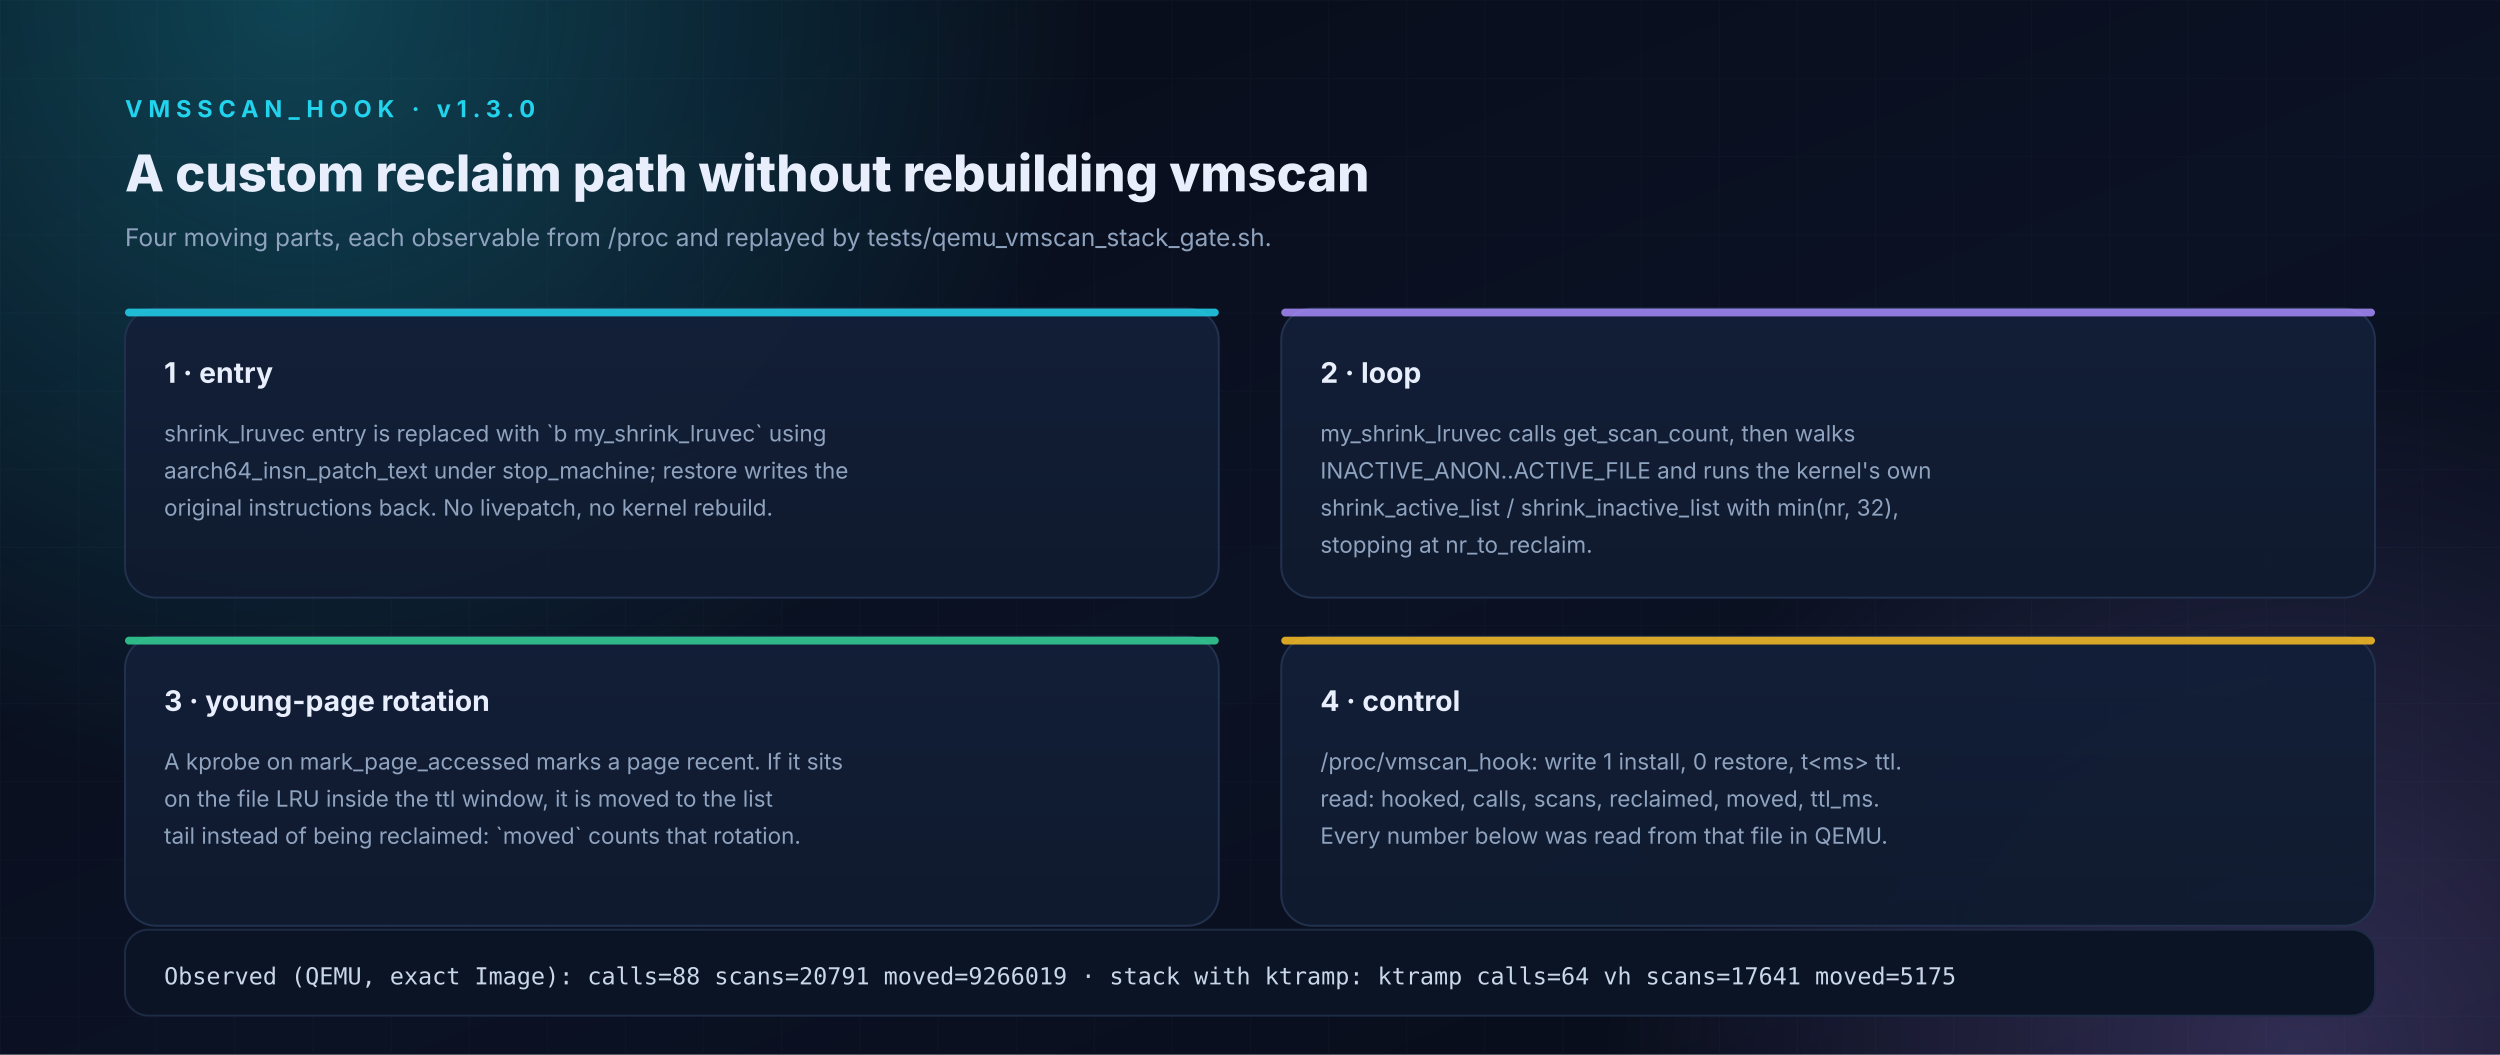
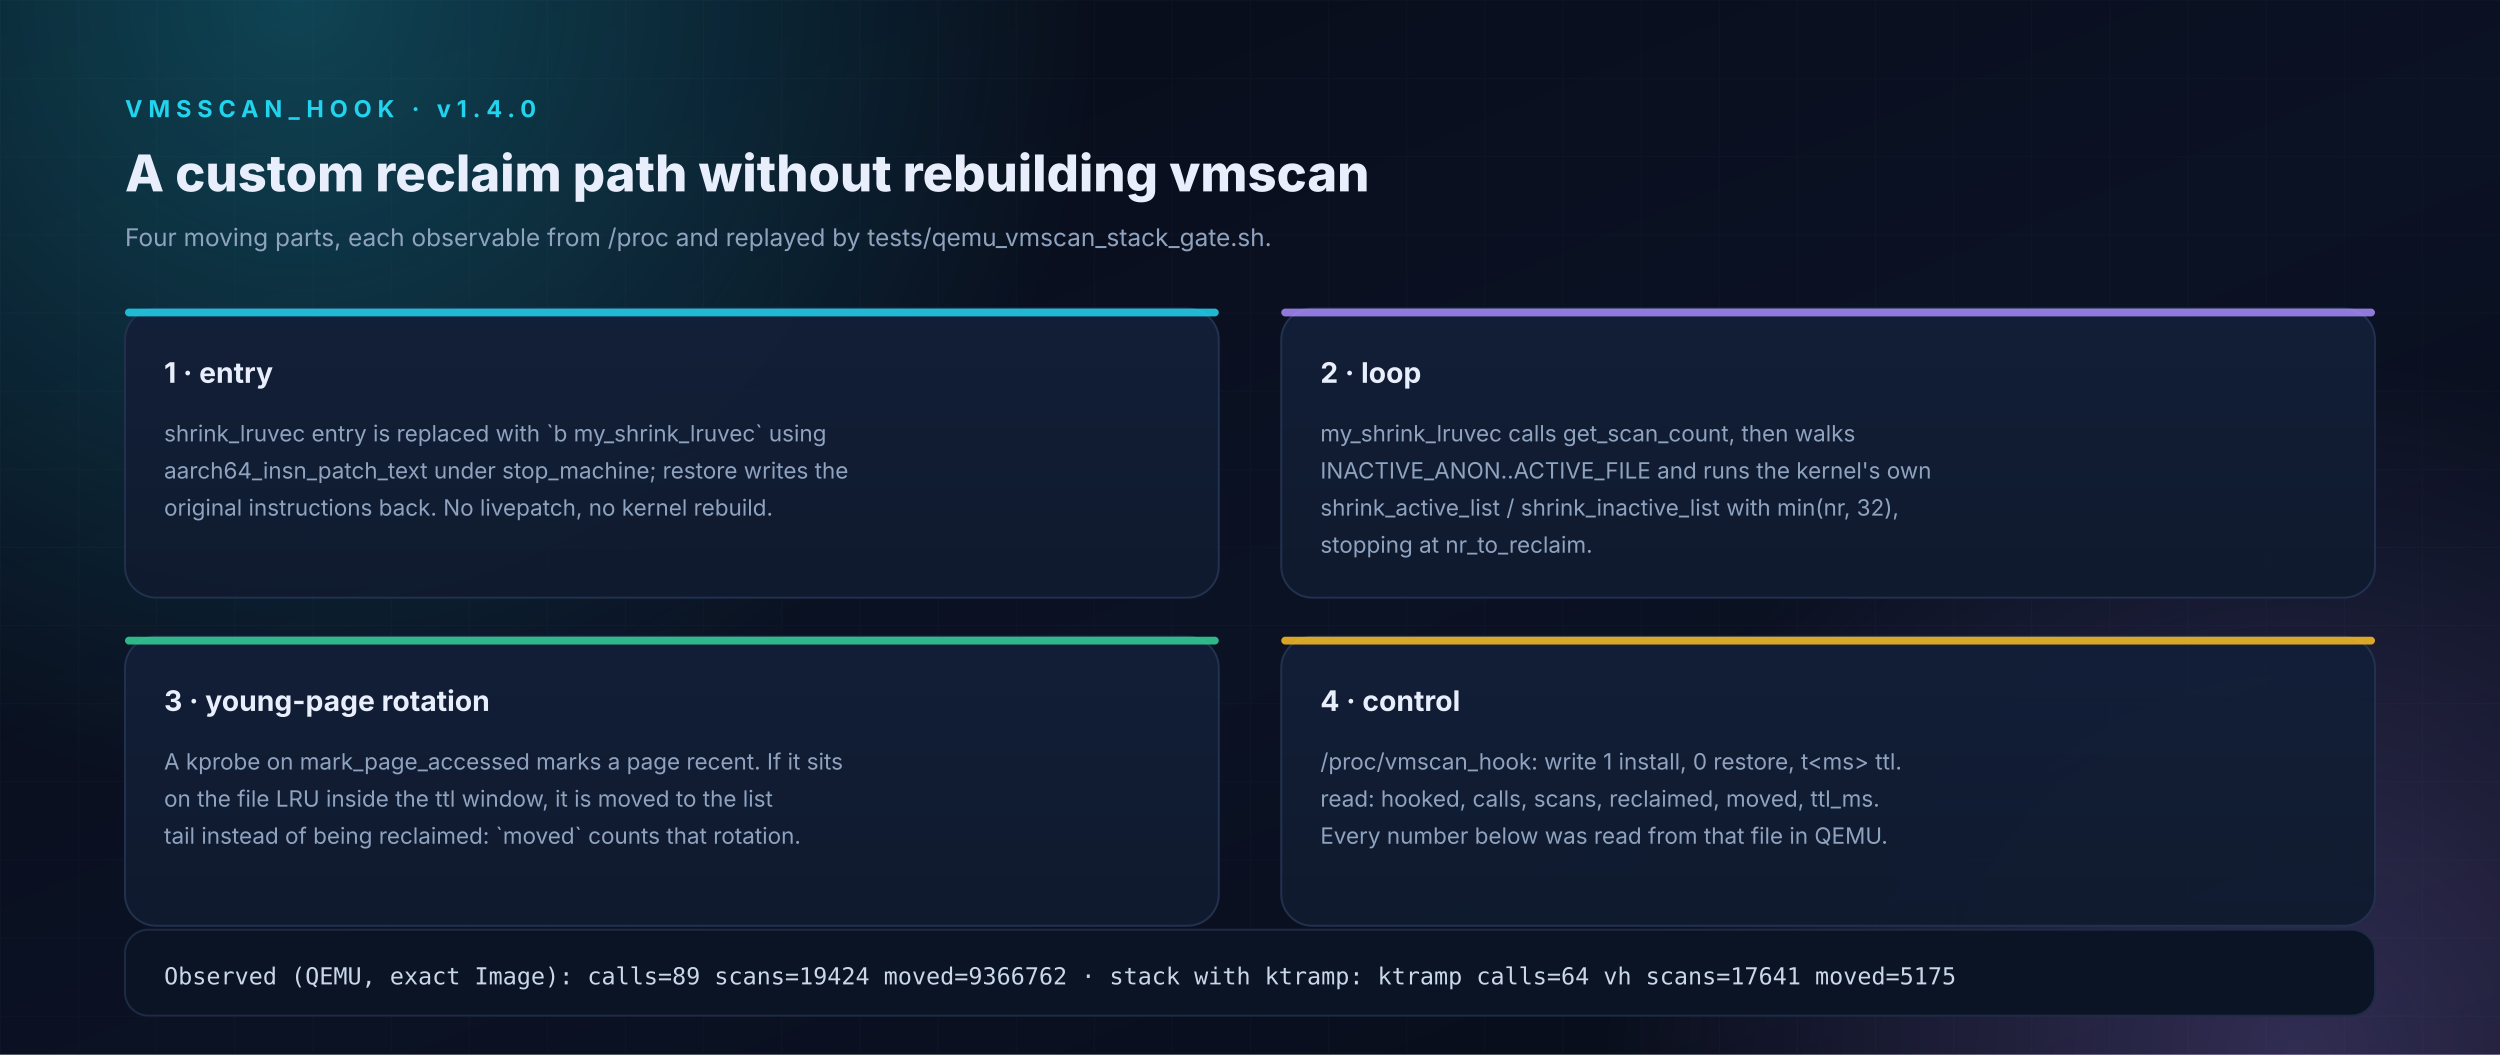
<svg xmlns="http://www.w3.org/2000/svg" width="1280" height="540" viewBox="0 0 1280 540" role="img" aria-labelledby="t d">
  <defs>
    <linearGradient id="bg" x1="0" y1="0" x2="1" y2="1">
      <stop offset="0" stop-color="#070b16" />
      <stop offset="55%" stop-color="#0b1224" />
      <stop offset="100%" stop-color="#070b16" />
    </linearGradient>
    <linearGradient id="accent" x1="0" y1="0" x2="1" y2="0">
      <stop offset="0" stop-color="#22d3ee" />
      <stop offset="100%" stop-color="#a78bfa" />
    </linearGradient>
    <linearGradient id="cardg" x1="0" y1="0" x2="0" y2="1">
      <stop offset="0" stop-color="#121f38" stop-opacity="0.95" />
      <stop offset="100%" stop-color="#0f1a2e" stop-opacity="0.95" />
    </linearGradient>
    <radialGradient id="glowc">
      <stop offset="0" stop-color="#22d3ee" stop-opacity="0.28" />
      <stop offset="100%" stop-color="#22d3ee" stop-opacity="0" />
    </radialGradient>
    <radialGradient id="glowv">
      <stop offset="0" stop-color="#a78bfa" stop-opacity="0.26" />
      <stop offset="100%" stop-color="#a78bfa" stop-opacity="0" />
    </radialGradient>
    <pattern id="grid" width="40" height="40" patternUnits="userSpaceOnUse">
      <path d="M40 0H0V40" fill="none" stroke="#1b2740" stroke-width="1" stroke-opacity="0.5" />
    </pattern>
    <marker id="arw" viewBox="0 0 10 10" refX="9" refY="5" markerWidth="7" markerHeight="7" orient="auto-start-reverse">
      <path d="M0 0 L10 5 L0 10 z" fill="#8fa3bf" />
    </marker>
    <filter id="soft" x="-20%" y="-20%" width="140%" height="140%">
      <feDropShadow dx="0" dy="6" stdDeviation="10" flood-color="#000" flood-opacity="0.35" />
    </filter>
  </defs>
  <rect width="1280" height="540" fill="url(#bg)" />
  <rect width="1280" height="540" fill="url(#grid)" opacity="0.35" />
  <circle cx="153" cy="0" r="409" fill="url(#glowc)" />
  <circle cx="1177" cy="540" r="358" fill="url(#glowv)" />
-   <text x="64" y="60" font-family="'Inter','Segoe UI',Roboto,Helvetica,Arial,sans-serif" font-size="12" fill="#22d3ee" font-weight="700" letter-spacing="3">VMSSCAN_HOOK  ·  v1.3.0</text>
+   <text x="64" y="60" font-family="'Inter','Segoe UI',Roboto,Helvetica,Arial,sans-serif" font-size="12" fill="#22d3ee" font-weight="700" letter-spacing="3">VMSSCAN_HOOK  ·  v1.4.0</text>
  <text x="64" y="98" font-family="'Inter','Segoe UI',Roboto,Helvetica,Arial,sans-serif" font-size="26" fill="#e8eefb" font-weight="800">A custom reclaim path without rebuilding vmscan</text>
  <text x="64" y="126" font-family="'Inter','Segoe UI',Roboto,Helvetica,Arial,sans-serif" font-size="12.5" fill="#8fa3bf" font-weight="400">Four moving parts, each observable from /proc and replayed by tests/qemu_vmscan_stack_gate.sh.</text>
  <rect x="64" y="158" width="560" height="148" rx="16" fill="url(#cardg)" stroke="#22314e" stroke-width="1" />
  <rect x="64" y="158" width="560" height="4" rx="2" fill="#22d3ee" opacity="0.85" />
  <text x="84" y="196" font-family="'Inter','Segoe UI',Roboto,Helvetica,Arial,sans-serif" font-size="14.5" fill="#e8eefb" font-weight="700">1 · entry</text>
  <text x="84" y="226" font-family="'Inter','Segoe UI',Roboto,Helvetica,Arial,sans-serif" font-size="11.5" fill="#8fa3bf" font-weight="400">shrink_lruvec entry is replaced with `b my_shrink_lruvec` using</text>
  <text x="84" y="245" font-family="'Inter','Segoe UI',Roboto,Helvetica,Arial,sans-serif" font-size="11.5" fill="#8fa3bf" font-weight="400">aarch64_insn_patch_text under stop_machine; restore writes the</text>
  <text x="84" y="264" font-family="'Inter','Segoe UI',Roboto,Helvetica,Arial,sans-serif" font-size="11.5" fill="#8fa3bf" font-weight="400">original instructions back. No livepatch, no kernel rebuild.</text>
  <rect x="656" y="158" width="560" height="148" rx="16" fill="url(#cardg)" stroke="#22314e" stroke-width="1" />
  <rect x="656" y="158" width="560" height="4" rx="2" fill="#a78bfa" opacity="0.85" />
  <text x="676" y="196" font-family="'Inter','Segoe UI',Roboto,Helvetica,Arial,sans-serif" font-size="14.5" fill="#e8eefb" font-weight="700">2 · loop</text>
  <text x="676" y="226" font-family="'Inter','Segoe UI',Roboto,Helvetica,Arial,sans-serif" font-size="11.5" fill="#8fa3bf" font-weight="400">my_shrink_lruvec calls get_scan_count, then walks</text>
  <text x="676" y="245" font-family="'Inter','Segoe UI',Roboto,Helvetica,Arial,sans-serif" font-size="11.5" fill="#8fa3bf" font-weight="400">INACTIVE_ANON..ACTIVE_FILE and runs the kernel's own</text>
  <text x="676" y="264" font-family="'Inter','Segoe UI',Roboto,Helvetica,Arial,sans-serif" font-size="11.5" fill="#8fa3bf" font-weight="400">shrink_active_list / shrink_inactive_list with min(nr, 32),</text>
  <text x="676" y="283" font-family="'Inter','Segoe UI',Roboto,Helvetica,Arial,sans-serif" font-size="11.5" fill="#8fa3bf" font-weight="400">stopping at nr_to_reclaim.</text>
  <rect x="64" y="326" width="560" height="148" rx="16" fill="url(#cardg)" stroke="#22314e" stroke-width="1" />
  <rect x="64" y="326" width="560" height="4" rx="2" fill="#34d399" opacity="0.85" />
  <text x="84" y="364" font-family="'Inter','Segoe UI',Roboto,Helvetica,Arial,sans-serif" font-size="14.5" fill="#e8eefb" font-weight="700">3 · young-page rotation</text>
  <text x="84" y="394" font-family="'Inter','Segoe UI',Roboto,Helvetica,Arial,sans-serif" font-size="11.5" fill="#8fa3bf" font-weight="400">A kprobe on mark_page_accessed marks a page recent. If it sits</text>
  <text x="84" y="413" font-family="'Inter','Segoe UI',Roboto,Helvetica,Arial,sans-serif" font-size="11.5" fill="#8fa3bf" font-weight="400">on the file LRU inside the ttl window, it is moved to the list</text>
  <text x="84" y="432" font-family="'Inter','Segoe UI',Roboto,Helvetica,Arial,sans-serif" font-size="11.5" fill="#8fa3bf" font-weight="400">tail instead of being reclaimed: `moved` counts that rotation.</text>
  <rect x="656" y="326" width="560" height="148" rx="16" fill="url(#cardg)" stroke="#22314e" stroke-width="1" />
  <rect x="656" y="326" width="560" height="4" rx="2" fill="#fbbf24" opacity="0.85" />
  <text x="676" y="364" font-family="'Inter','Segoe UI',Roboto,Helvetica,Arial,sans-serif" font-size="14.5" fill="#e8eefb" font-weight="700">4 · control</text>
  <text x="676" y="394" font-family="'Inter','Segoe UI',Roboto,Helvetica,Arial,sans-serif" font-size="11.5" fill="#8fa3bf" font-weight="400">/proc/vmscan_hook: write 1 install, 0 restore, t&lt;ms&gt; ttl.</text>
  <text x="676" y="413" font-family="'Inter','Segoe UI',Roboto,Helvetica,Arial,sans-serif" font-size="11.5" fill="#8fa3bf" font-weight="400">read: hooked, calls, scans, reclaimed, moved, ttl_ms.</text>
  <text x="676" y="432" font-family="'Inter','Segoe UI',Roboto,Helvetica,Arial,sans-serif" font-size="11.5" fill="#8fa3bf" font-weight="400">Every number below was read from that file in QEMU.</text>
  <rect x="64" y="476" width="1152" height="44" rx="12" fill="#0b1424" stroke="#1e2b45" stroke-width="1" />
-   <text x="84" y="504" font-family="'JetBrains Mono','SFMono-Regular',ui-monospace,Menlo,Consolas,monospace" font-size="12" fill="#c9d7ea" font-weight="400">Observed (QEMU, exact Image): calls=88 scans=20791 moved=9266019 · stack with ktramp: ktramp calls=64 vh scans=17641 moved=5175</text>
+   <text x="84" y="504" font-family="'JetBrains Mono','SFMono-Regular',ui-monospace,Menlo,Consolas,monospace" font-size="12" fill="#c9d7ea" font-weight="400">Observed (QEMU, exact Image): calls=89 scans=19424 moved=9366762 · stack with ktramp: ktramp calls=64 vh scans=17641 moved=5175</text>
</svg>
